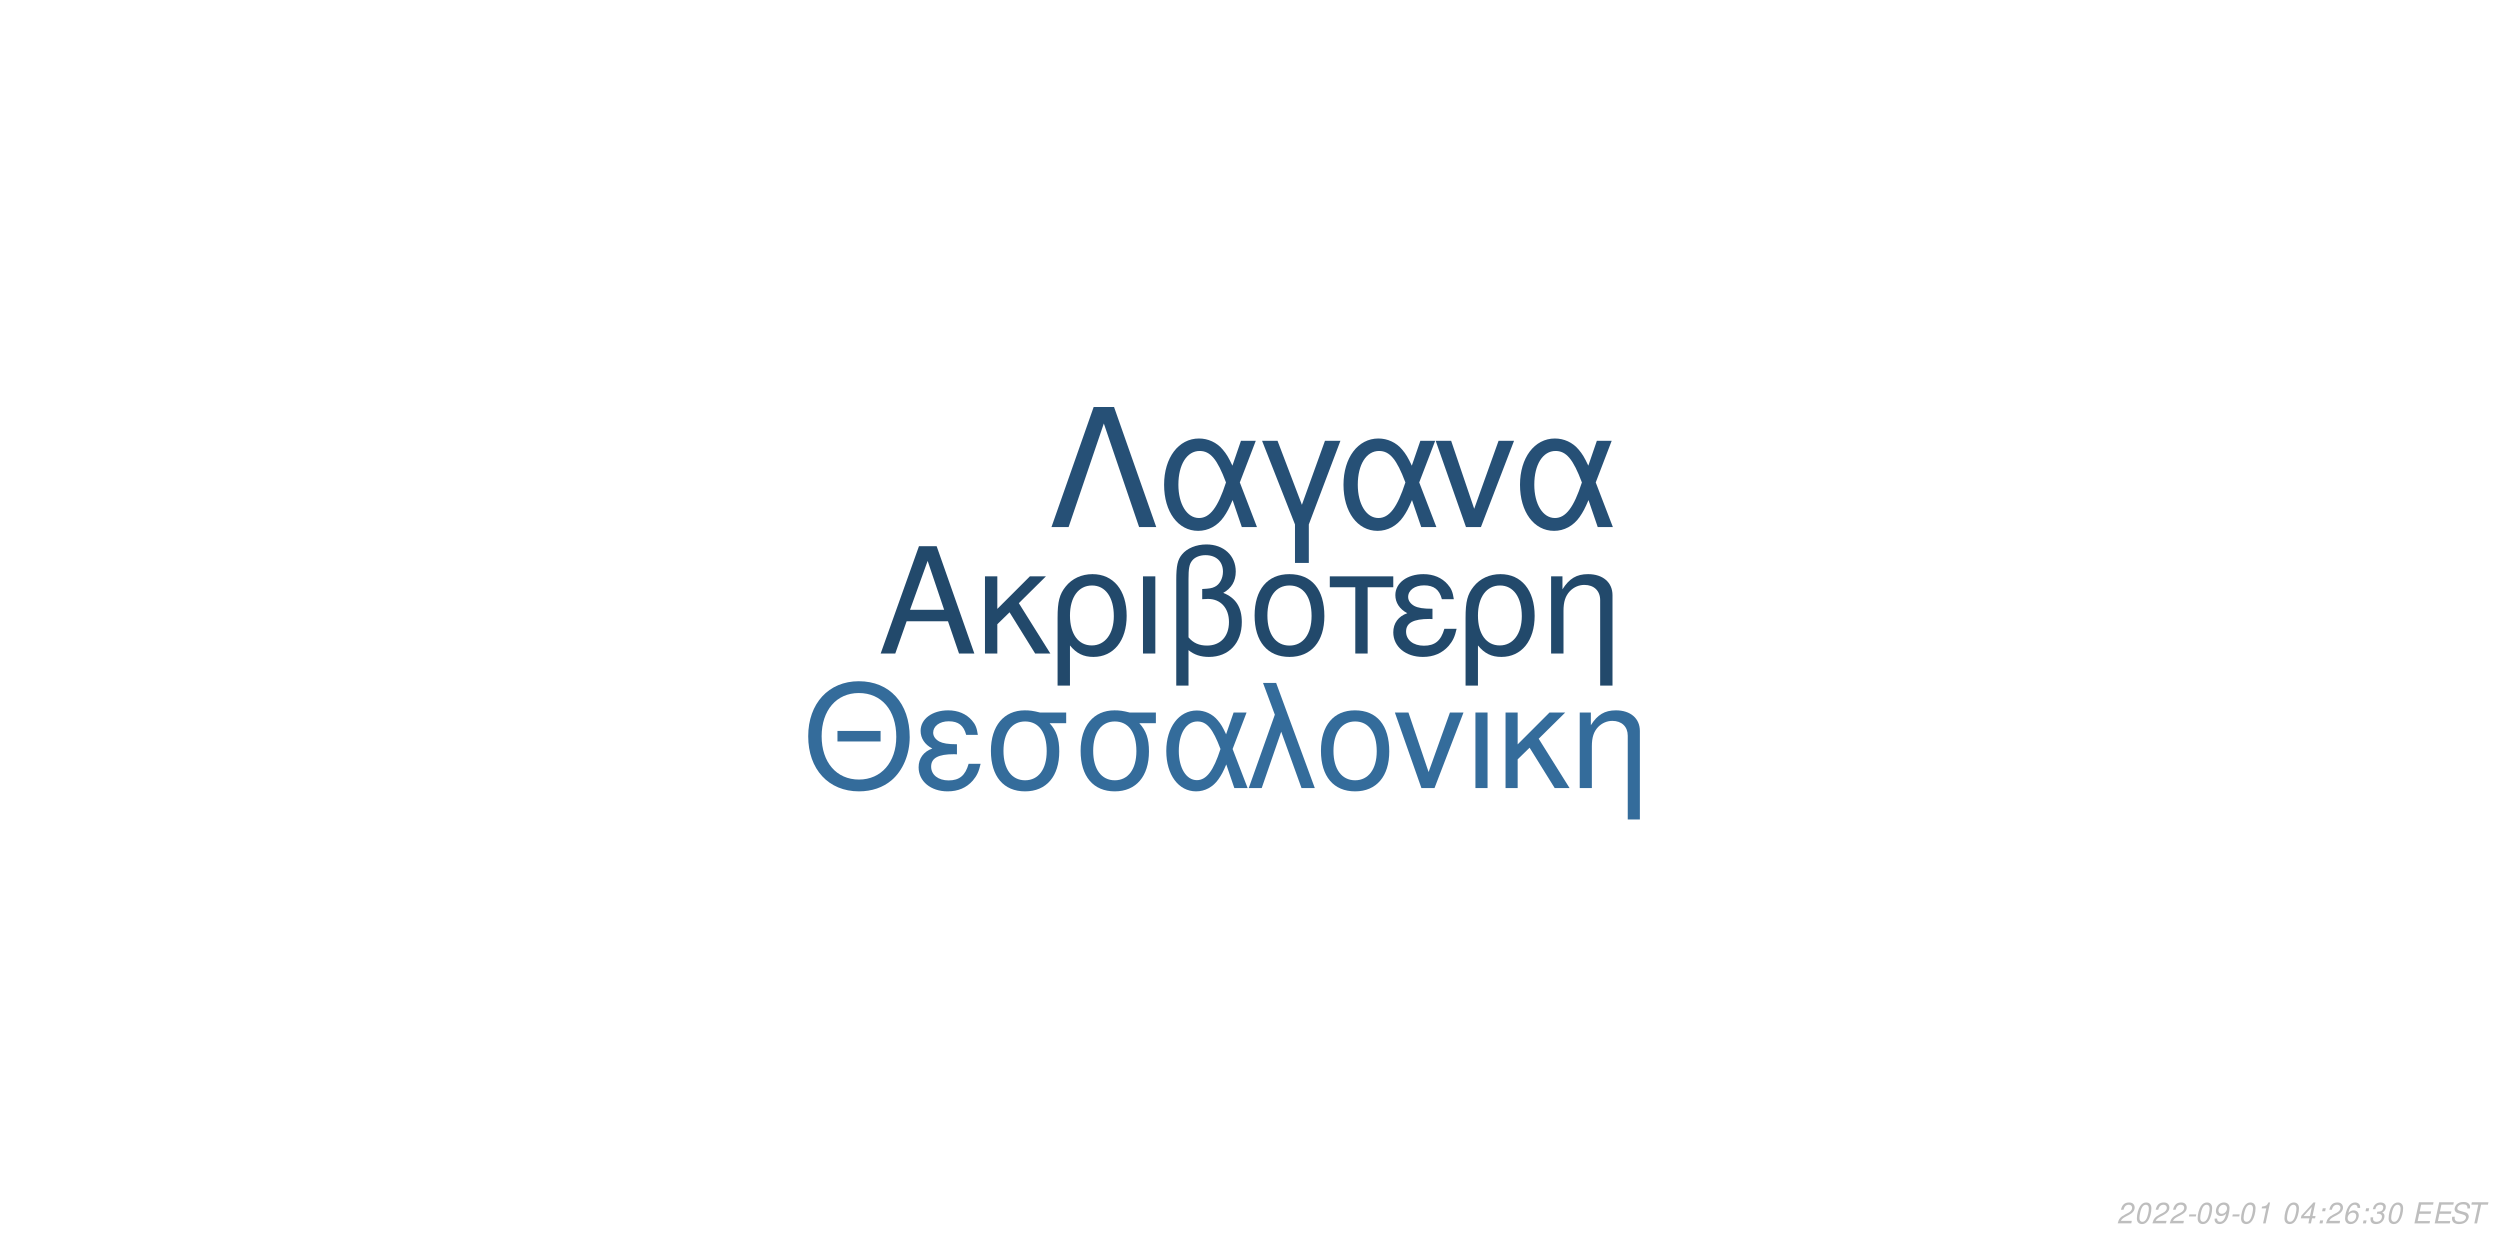
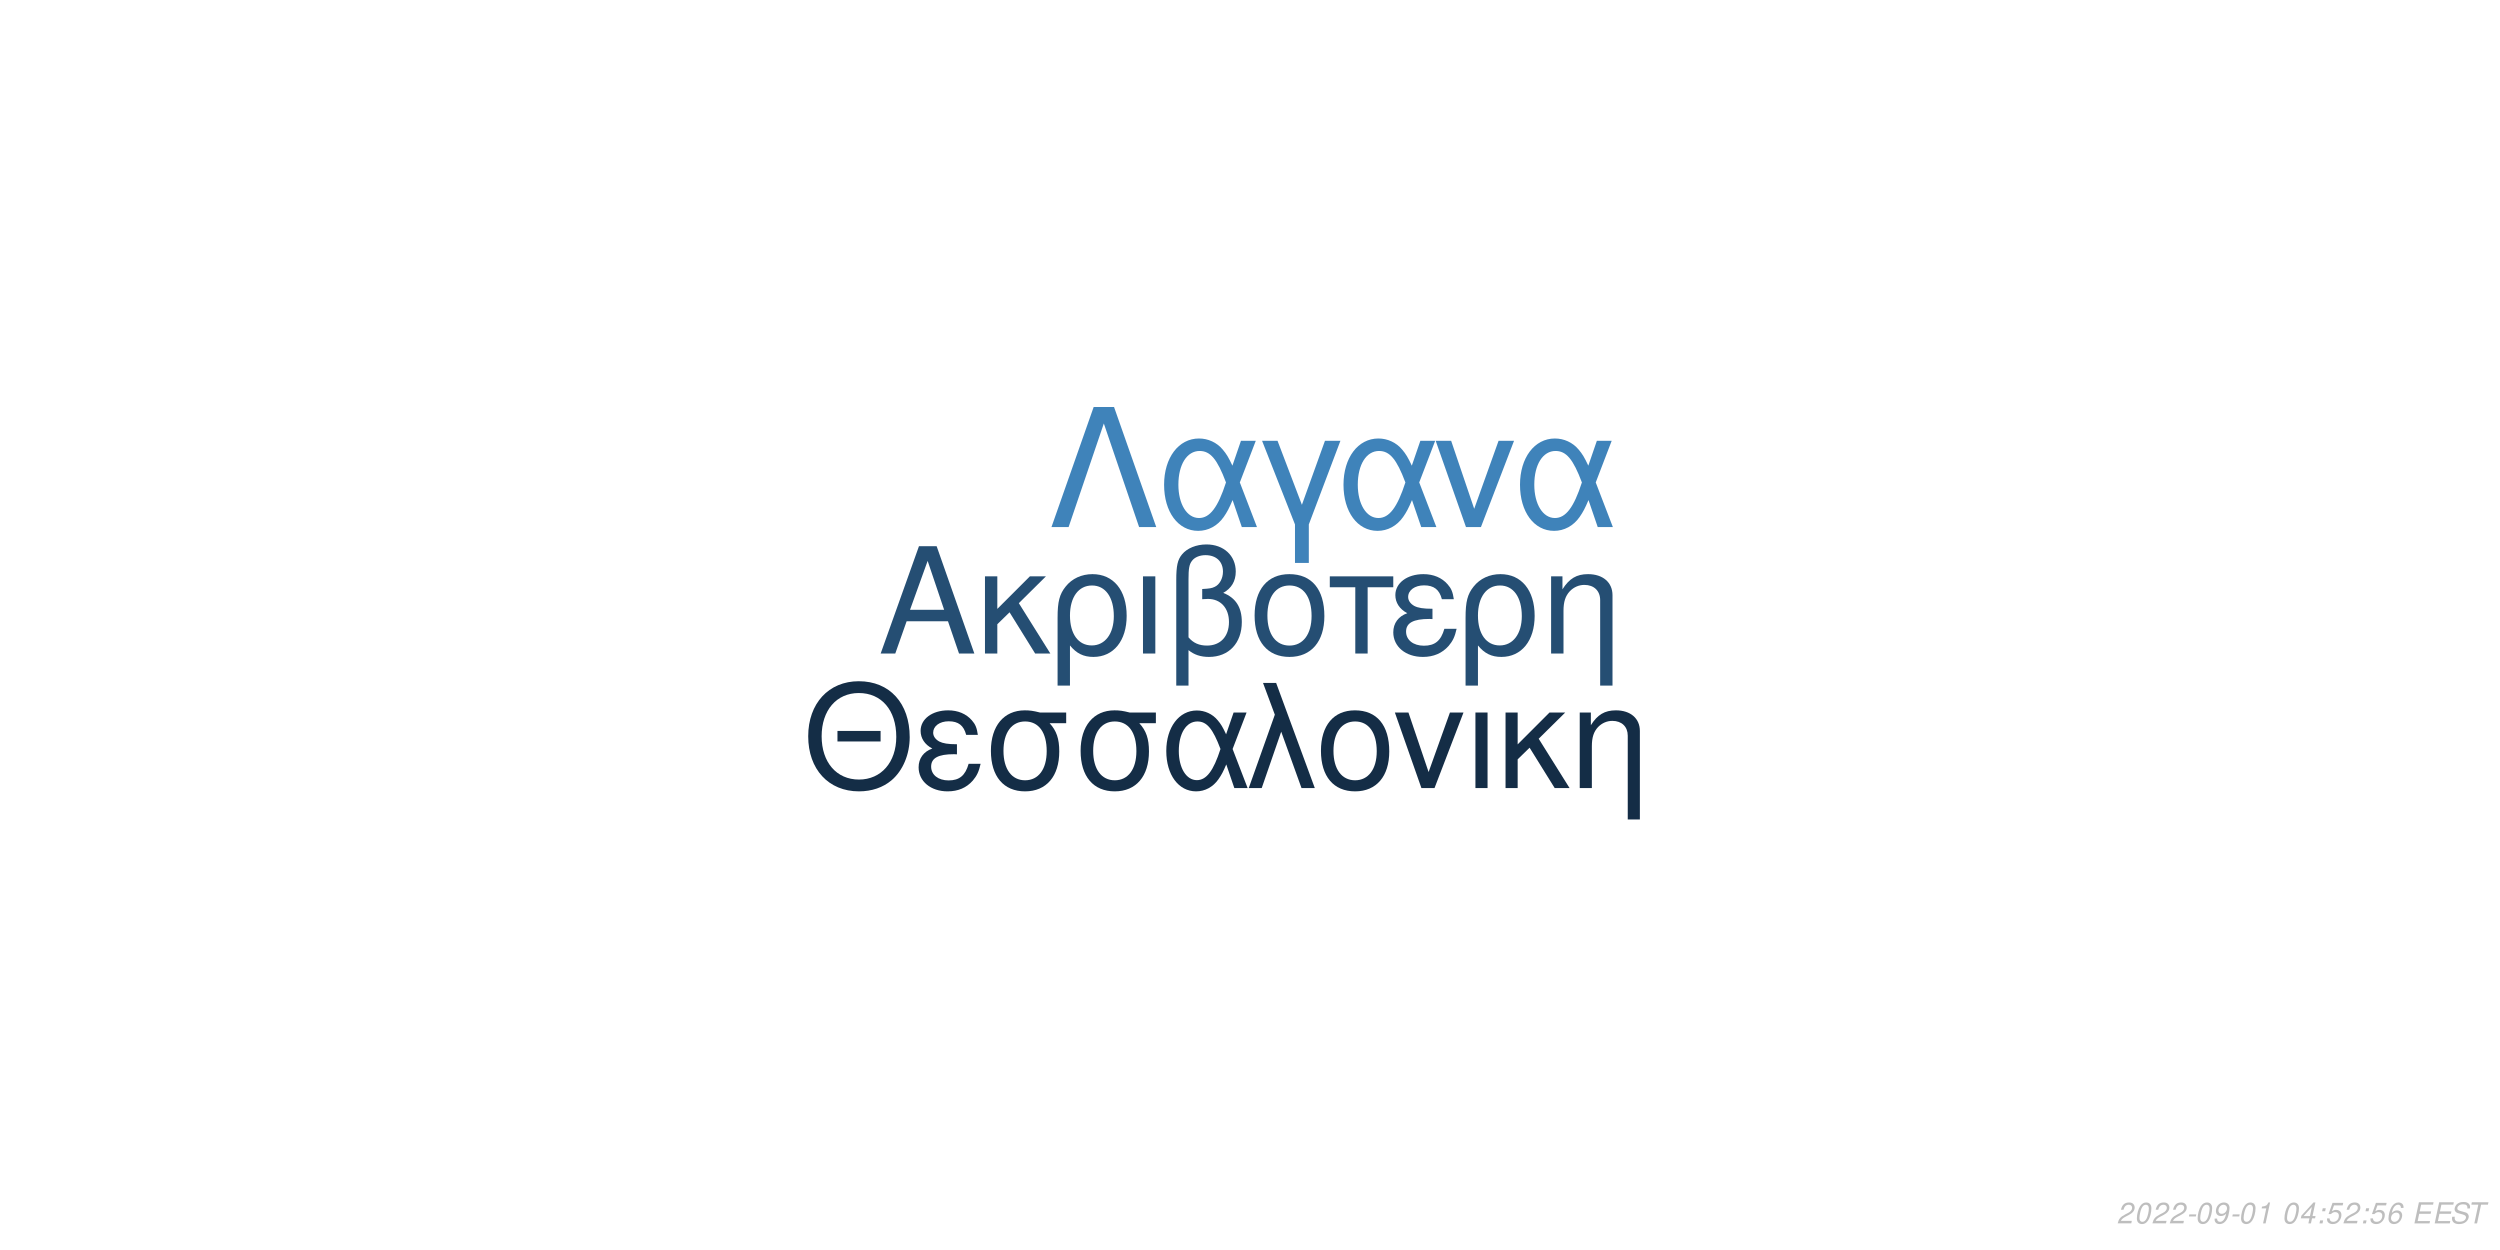
<svg xmlns="http://www.w3.org/2000/svg" xmlns:xlink="http://www.w3.org/1999/xlink" width="864pt" height="432pt" viewBox="0 0 864 432" version="1.1">
  <defs>
    <g>
      <symbol overflow="visible" id="glyph0-0">
        <path style="stroke:none;" d="" />
      </symbol>
      <symbol overflow="visible" id="glyph0-1">
        <path style="stroke:none;" d="M 24.125 -11.141 L 27.938 0 L 33.234 0 L 20.203 -37.094 L 14.094 -37.094 L 0.859 0 L 5.906 0 L 9.828 -11.141 Z M 22.797 -15.109 L 11 -15.109 L 17.094 -32.016 Z M 22.797 -15.109 " />
      </symbol>
      <symbol overflow="visible" id="glyph0-2">
        <path style="stroke:none;" d="M 7.172 -15.422 L 7.172 -26.672 L 2.906 -26.672 L 2.906 0 L 7.172 0 L 7.172 -10.125 L 11.406 -14.25 L 20.25 0 L 25.5 0 L 14.609 -17.406 L 23.969 -26.672 L 18.422 -26.672 Z M 7.172 -15.422 " />
      </symbol>
      <symbol overflow="visible" id="glyph0-3">
        <path style="stroke:none;" d="M 3 11.094 L 7.281 11.094 L 7.281 -2.797 C 9.516 -0.047 11.953 1.172 15.375 1.172 C 22.344 1.172 26.875 -4.422 26.875 -13.031 C 26.875 -21.891 22.297 -27.438 15.062 -27.438 C 11.297 -27.438 7.984 -25.906 5.797 -23.156 C 3.672 -20.516 3 -17.969 3 -12.359 Z M 14.906 -23.516 C 19.547 -23.516 22.438 -19.438 22.438 -12.922 C 22.438 -6.812 19.391 -2.797 14.812 -2.797 C 10.172 -2.797 7.281 -6.766 7.281 -13.125 C 7.281 -19.484 10.234 -23.516 14.906 -23.516 Z M 14.906 -23.516 " />
      </symbol>
      <symbol overflow="visible" id="glyph0-4">
        <path style="stroke:none;" d="M 3.516 0 L 7.781 0 L 7.781 -26.672 L 3.516 -26.672 Z M 3.516 0 " />
      </symbol>
      <symbol overflow="visible" id="glyph0-5">
        <path style="stroke:none;" d="M 4.016 11.094 L 8.25 11.094 L 8.25 -1.172 C 10.172 0.406 12.422 1.172 15.312 1.172 C 22.188 1.172 26.672 -3.609 26.672 -10.891 C 26.672 -15.984 24.578 -19.234 20.25 -20.969 C 23.109 -22.547 24.578 -25.031 24.578 -28.344 C 24.578 -33.844 20.406 -37.703 14.453 -37.703 C 10.938 -37.703 7.734 -36.391 6 -34.25 C 4.484 -32.422 4.016 -30.328 4.016 -25.391 Z M 8.25 -25.656 C 8.25 -29.359 8.5 -30.844 9.469 -32.062 C 10.375 -33.281 12.156 -34 14.094 -34 C 17.812 -34 20.156 -31.812 20.156 -28.297 C 20.156 -25.953 18.984 -23.812 17.297 -23.047 C 16.281 -22.547 15.469 -22.438 12.984 -22.297 L 12.984 -18.781 C 13.734 -18.828 14.344 -18.875 14.969 -18.875 C 19.344 -18.875 22.234 -15.719 22.234 -10.891 C 22.234 -5.906 19.281 -2.75 14.656 -2.75 C 11.953 -2.75 9.922 -3.609 8.25 -5.594 Z M 8.25 -25.656 " />
      </symbol>
      <symbol overflow="visible" id="glyph0-6">
        <path style="stroke:none;" d="M 14.094 -27.438 C 6.562 -27.438 2.094 -22.094 2.094 -13.125 C 2.094 -4.125 6.562 1.172 14.141 1.172 C 21.672 1.172 26.203 -4.172 26.203 -12.922 C 26.203 -22.188 21.828 -27.438 14.094 -27.438 Z M 14.141 -23.516 C 18.938 -23.516 21.781 -19.594 21.781 -12.984 C 21.781 -6.672 18.828 -2.75 14.141 -2.75 C 9.422 -2.75 6.516 -6.672 6.516 -13.125 C 6.516 -19.594 9.422 -23.516 14.141 -23.516 Z M 14.141 -23.516 " />
      </symbol>
      <symbol overflow="visible" id="glyph0-7">
        <path style="stroke:none;" d="M 7.891 0 L 12.156 0 L 12.156 -22.906 L 21.016 -22.906 L 21.016 -26.672 L -0.922 -26.672 L -0.922 -22.906 L 7.891 -22.906 Z M 7.891 0 " />
      </symbol>
      <symbol overflow="visible" id="glyph0-8">
        <path style="stroke:none;" d="M 14.562 -15.469 C 11.344 -15.469 9.562 -15.781 8.297 -16.438 C 6.922 -17.203 6.156 -18.328 6.156 -19.547 C 6.156 -21.891 8.453 -23.562 11.656 -23.562 C 15.062 -23.562 16.953 -22.094 17.812 -18.781 L 21.938 -18.781 C 21.578 -21.266 21.062 -22.5 19.797 -23.922 C 17.812 -26.203 14.906 -27.438 11.453 -27.438 C 5.797 -27.438 1.734 -24.375 1.734 -20.203 C 1.734 -17.609 3.156 -15.375 5.859 -13.938 C 2.797 -12.875 1.016 -10.484 1.016 -7.328 C 1.016 -2.391 5.297 1.172 11.25 1.172 C 14.969 1.172 17.906 -0.109 20.156 -2.641 C 21.578 -4.328 22.297 -5.797 22.906 -8.547 L 18.672 -8.547 C 17.5 -4.422 15.422 -2.703 11.609 -2.703 C 7.938 -2.703 5.438 -4.688 5.438 -7.578 C 5.438 -10.578 7.938 -11.953 13.484 -11.953 C 13.641 -11.953 14.094 -11.953 14.562 -11.906 Z M 14.562 -15.469 " />
      </symbol>
      <symbol overflow="visible" id="glyph0-9">
        <path style="stroke:none;" d="M 3.562 -26.672 L 3.562 0 L 7.844 0 L 7.844 -14.703 C 7.844 -17.906 8.5 -19.891 10.031 -21.531 C 11.406 -22.953 13.188 -23.719 15.062 -23.719 C 18.375 -23.719 20.516 -21.672 20.516 -18.469 L 20.516 11.094 L 24.781 11.094 L 24.781 -20.156 C 24.781 -24.578 21.469 -27.438 16.328 -27.438 C 12.359 -27.438 9.828 -25.906 7.484 -22.188 L 7.484 -26.672 Z M 3.562 -26.672 " />
      </symbol>
      <symbol overflow="visible" id="glyph1-0">
        <path style="stroke:none;" d="" />
      </symbol>
      <symbol overflow="visible" id="glyph1-1">
        <path style="stroke:none;" d="M 26.859 -19.734 L 11.953 -19.734 L 11.953 -16.094 L 26.859 -16.094 Z M 19.328 -36.922 C 8.922 -36.922 1.844 -29.25 1.844 -17.891 C 1.844 -6.484 8.875 1.141 19.391 1.141 C 23.812 1.141 27.703 -0.203 30.641 -2.688 C 34.578 -6.031 36.922 -11.656 36.922 -17.594 C 36.922 -29.297 30 -36.922 19.328 -36.922 Z M 19.328 -32.844 C 27.203 -32.844 32.281 -26.906 32.281 -17.688 C 32.281 -8.922 27.062 -2.938 19.391 -2.938 C 11.609 -2.938 6.484 -8.922 6.484 -17.891 C 6.484 -26.859 11.609 -32.844 19.328 -32.844 Z M 19.328 -32.844 " />
      </symbol>
      <symbol overflow="visible" id="glyph1-2">
        <path style="stroke:none;" d="M 14.25 -15.141 C 11.109 -15.141 9.375 -15.453 8.125 -16.094 C 6.781 -16.844 6.031 -17.938 6.031 -19.141 C 6.031 -21.422 8.266 -23.078 11.406 -23.078 C 14.75 -23.078 16.594 -21.625 17.438 -18.391 L 21.469 -18.391 C 21.125 -20.828 20.625 -22.031 19.391 -23.422 C 17.438 -25.656 14.594 -26.859 11.219 -26.859 C 5.688 -26.859 1.688 -23.875 1.688 -19.781 C 1.688 -17.234 3.094 -15.047 5.734 -13.656 C 2.734 -12.609 1 -10.266 1 -7.172 C 1 -2.344 5.188 1.141 11.016 1.141 C 14.656 1.141 17.547 -0.094 19.734 -2.594 C 21.125 -4.234 21.828 -5.688 22.422 -8.375 L 18.281 -8.375 C 17.141 -4.328 15.094 -2.641 11.359 -2.641 C 7.766 -2.641 5.328 -4.578 5.328 -7.422 C 5.328 -10.359 7.766 -11.703 13.203 -11.703 C 13.359 -11.703 13.797 -11.703 14.25 -11.656 Z M 14.25 -15.141 " />
      </symbol>
      <symbol overflow="visible" id="glyph1-3">
        <path style="stroke:none;" d="M 29 -26.109 L 19.938 -26.109 C 17.594 -26.703 16.438 -26.859 14.703 -26.859 C 7.469 -26.859 2.984 -21.469 2.984 -12.859 C 2.984 -4.031 7.375 1.141 14.797 1.141 C 22.172 1.141 26.609 -4.078 26.609 -12.656 C 26.609 -17.047 25.656 -19.828 23.266 -22.422 L 29 -22.422 Z M 14.797 -23.016 C 19.531 -23.016 22.266 -19.234 22.266 -12.75 C 22.266 -6.531 19.438 -2.688 14.797 -2.688 C 10.172 -2.688 7.328 -6.531 7.328 -12.859 C 7.328 -19.188 10.172 -23.016 14.797 -23.016 Z M 14.797 -23.016 " />
      </symbol>
      <symbol overflow="visible" id="glyph1-4">
        <path style="stroke:none;" d="M 29.344 -26.109 L 24.859 -26.109 L 22.266 -18.578 C 21.125 -21.031 20.484 -22.125 19.328 -23.469 C 17.547 -25.609 14.906 -26.812 12.156 -26.812 C 5.984 -26.812 1.594 -20.984 1.594 -12.812 C 1.594 -4.578 5.828 1.141 11.906 1.141 C 14.953 1.141 17.734 -0.344 19.625 -3.047 C 20.672 -4.531 21.281 -5.688 22.328 -8.172 L 25.109 0 L 29.703 0 L 24.516 -13.5 Z M 20.328 -13.5 C 17.891 -5.922 15.453 -2.734 12.156 -2.734 C 8.516 -2.734 5.922 -6.922 5.922 -12.812 C 5.922 -18.938 8.516 -23.016 12.359 -23.016 C 15.594 -23.016 17.688 -20.531 20.328 -13.5 Z M 20.328 -13.5 " />
      </symbol>
      <symbol overflow="visible" id="glyph1-5">
        <path style="stroke:none;" d="M 1.094 0 L 5.578 0 L 12.312 -19.484 L 19.328 0 L 23.922 0 L 10.562 -36.328 L 6.031 -36.328 L 10.109 -25.359 Z M 1.094 0 " />
      </symbol>
      <symbol overflow="visible" id="glyph1-6">
        <path style="stroke:none;" d="M 13.797 -26.859 C 6.422 -26.859 2.047 -21.625 2.047 -12.859 C 2.047 -4.031 6.422 1.141 13.859 1.141 C 21.234 1.141 25.656 -4.078 25.656 -12.656 C 25.656 -21.719 21.375 -26.859 13.797 -26.859 Z M 13.859 -23.016 C 18.531 -23.016 21.328 -19.188 21.328 -12.703 C 21.328 -6.531 18.438 -2.688 13.859 -2.688 C 9.219 -2.688 6.375 -6.531 6.375 -12.859 C 6.375 -19.188 9.219 -23.016 13.859 -23.016 Z M 13.859 -23.016 " />
      </symbol>
      <symbol overflow="visible" id="glyph1-7">
        <path style="stroke:none;" d="M 14.297 0 L 24.312 -26.109 L 19.625 -26.109 L 12.25 -5.531 L 5.281 -26.109 L 0.594 -26.109 L 9.766 0 Z M 14.297 0 " />
      </symbol>
      <symbol overflow="visible" id="glyph1-8">
        <path style="stroke:none;" d="M 3.438 0 L 7.625 0 L 7.625 -26.109 L 3.438 -26.109 Z M 3.438 0 " />
      </symbol>
      <symbol overflow="visible" id="glyph1-9">
        <path style="stroke:none;" d="M 7.031 -15.094 L 7.031 -26.109 L 2.844 -26.109 L 2.844 0 L 7.031 0 L 7.031 -9.922 L 11.156 -13.953 L 19.828 0 L 24.969 0 L 14.297 -17.047 L 23.469 -26.109 L 18.031 -26.109 Z M 7.031 -15.094 " />
      </symbol>
      <symbol overflow="visible" id="glyph1-10">
        <path style="stroke:none;" d="M 3.484 -26.109 L 3.484 0 L 7.672 0 L 7.672 -14.406 C 7.672 -17.547 8.328 -19.484 9.812 -21.078 C 11.156 -22.469 12.906 -23.219 14.75 -23.219 C 17.984 -23.219 20.078 -21.234 20.078 -18.094 L 20.078 10.859 L 24.266 10.859 L 24.266 -19.734 C 24.266 -24.062 21.031 -26.859 16 -26.859 C 12.109 -26.859 9.609 -25.359 7.328 -21.719 L 7.328 -26.109 Z M 3.484 -26.109 " />
      </symbol>
      <symbol overflow="visible" id="glyph2-0">
        <path style="stroke:none;" d="" />
      </symbol>
      <symbol overflow="visible" id="glyph2-1">
        <path style="stroke:none;" d="M 22.531 -41.484 L 15.484 -41.484 L 0.906 0 L 6.828 0 L 19 -35.797 L 31.188 0 L 37.109 0 Z M 22.531 -41.484 " />
      </symbol>
      <symbol overflow="visible" id="glyph2-2">
        <path style="stroke:none;" d="M 33.516 -29.812 L 28.391 -29.812 L 25.438 -21.219 C 24.125 -24.016 23.391 -25.266 22.078 -26.797 C 20.031 -29.25 17.016 -30.609 13.891 -30.609 C 6.828 -30.609 1.828 -23.953 1.828 -14.625 C 1.828 -5.234 6.656 1.312 13.594 1.312 C 17.078 1.312 20.266 -0.391 22.422 -3.469 C 23.609 -5.172 24.297 -6.484 25.5 -9.328 L 28.688 0 L 33.922 0 L 28 -15.422 Z M 23.219 -15.422 C 20.422 -6.766 17.641 -3.125 13.891 -3.125 C 9.734 -3.125 6.766 -7.906 6.766 -14.625 C 6.766 -21.625 9.734 -26.297 14.109 -26.297 C 17.812 -26.297 20.203 -23.453 23.219 -15.422 Z M 23.219 -15.422 " />
      </symbol>
      <symbol overflow="visible" id="glyph2-3">
        <path style="stroke:none;" d="M 12.062 12.406 L 16.844 12.406 L 16.844 -0.906 L 27.766 -29.812 L 22.422 -29.812 L 14.453 -7.688 L 6.031 -29.812 L 0.688 -29.812 L 12.062 -0.906 Z M 12.062 12.406 " />
      </symbol>
      <symbol overflow="visible" id="glyph2-4">
        <path style="stroke:none;" d="M 16.328 0 L 27.766 -29.812 L 22.422 -29.812 L 14 -6.312 L 6.031 -29.812 L 0.688 -29.812 L 11.156 0 Z M 16.328 0 " />
      </symbol>
      <symbol overflow="visible" id="glyph3-0">
        <path style="stroke:none;" d="" />
      </symbol>
      <symbol overflow="visible" id="glyph3-1">
        <path style="stroke:none;" d="M 5.234 -0.875 L 1.469 -0.875 C 1.641 -1.375 2.203 -1.891 3.109 -2.344 L 4.234 -2.938 C 5.562 -3.625 6.219 -4.469 6.219 -5.484 C 6.219 -5.938 6.062 -6.359 5.797 -6.656 C 5.469 -7.047 4.984 -7.234 4.312 -7.234 C 2.766 -7.234 1.891 -6.453 1.484 -4.734 L 2.375 -4.734 C 2.484 -5.188 2.609 -5.484 2.797 -5.75 C 3.094 -6.203 3.609 -6.453 4.188 -6.453 C 4.891 -6.453 5.344 -6.031 5.344 -5.375 C 5.344 -4.703 4.859 -4.094 4.016 -3.656 L 2.984 -3.125 C 1.234 -2.188 0.797 -1.656 0.344 -0.016 L 5.047 -0.016 Z M 5.234 -0.875 " />
      </symbol>
      <symbol overflow="visible" id="glyph3-2">
        <path style="stroke:none;" d="M 4.203 -7.234 C 3.375 -7.234 2.688 -6.812 2.125 -5.984 C 1.484 -5.047 0.984 -3.188 0.984 -1.734 C 0.984 -1.109 1.172 -0.562 1.484 -0.266 C 1.797 0.047 2.281 0.234 2.766 0.234 C 3.625 0.234 4.281 -0.156 4.859 -1.016 C 5.516 -1.953 6 -3.797 6 -5.266 C 6 -6.5 5.328 -7.234 4.203 -7.234 Z M 4.094 -6.453 C 4.734 -6.453 5.125 -5.984 5.125 -5.156 C 5.125 -4.203 4.781 -2.625 4.406 -1.812 C 3.984 -0.938 3.516 -0.547 2.875 -0.547 C 2.25 -0.547 1.875 -1.031 1.875 -1.828 C 1.875 -2.797 2.203 -4.344 2.594 -5.203 C 2.984 -6.047 3.453 -6.453 4.094 -6.453 Z M 4.094 -6.453 " />
      </symbol>
      <symbol overflow="visible" id="glyph3-3">
        <path style="stroke:none;" d="M 3.516 -3.125 L 1.125 -3.125 L 0.969 -2.406 L 3.359 -2.406 Z M 3.516 -3.125 " />
      </symbol>
      <symbol overflow="visible" id="glyph3-4">
        <path style="stroke:none;" d="M 0.844 -1.656 C 0.844 -1.547 0.844 -1.438 0.844 -1.375 C 0.844 -0.406 1.531 0.234 2.578 0.234 C 3.203 0.234 3.766 0.016 4.297 -0.438 C 4.938 -1 5.312 -1.656 5.594 -2.719 C 5.844 -3.672 6.016 -4.766 6.016 -5.375 C 6.016 -5.844 5.844 -6.328 5.547 -6.656 C 5.203 -7.031 4.703 -7.234 4.062 -7.234 C 2.516 -7.234 1.297 -5.938 1.297 -4.266 C 1.297 -3.203 1.984 -2.547 3.047 -2.547 C 3.484 -2.547 3.953 -2.672 4.281 -2.891 C 4.406 -2.984 4.547 -3.078 4.828 -3.344 C 4.438 -1.484 3.703 -0.547 2.703 -0.547 C 2.109 -0.547 1.719 -0.938 1.719 -1.547 L 1.719 -1.656 Z M 3.953 -6.453 C 4.625 -6.453 5.141 -5.953 5.141 -5.281 C 5.141 -4.188 4.312 -3.312 3.297 -3.312 C 2.594 -3.312 2.172 -3.734 2.172 -4.453 C 2.172 -5.562 2.984 -6.453 3.953 -6.453 Z M 3.953 -6.453 " />
      </symbol>
      <symbol overflow="visible" id="glyph3-5">
        <path style="stroke:none;" d="M 3.703 -5.188 L 2.594 0 L 3.469 0 L 5.016 -7.234 L 4.438 -7.234 C 3.906 -6.156 3.688 -6.016 2.234 -5.812 L 2.109 -5.188 Z M 3.703 -5.188 " />
      </symbol>
      <symbol overflow="visible" id="glyph3-6">
        <path style="stroke:none;" d="" />
      </symbol>
      <symbol overflow="visible" id="glyph3-7">
        <path style="stroke:none;" d="M 3.625 -1.75 L 3.266 0 L 4.141 0 L 4.516 -1.75 L 5.562 -1.75 L 5.734 -2.531 L 4.688 -2.531 L 5.688 -7.234 L 5.016 -7.234 L 0.844 -2.672 L 0.641 -1.75 Z M 3.797 -2.531 L 1.594 -2.531 L 4.469 -5.703 Z M 3.797 -2.531 " />
      </symbol>
      <symbol overflow="visible" id="glyph3-8">
        <path style="stroke:none;" d="M 2.359 -1.031 L 1.312 -1.031 L 1.094 0 L 2.141 0 Z M 3.266 -5.234 L 2.219 -5.234 L 2 -4.203 L 3.047 -4.203 Z M 3.266 -5.234 " />
      </symbol>
      <symbol overflow="visible" id="glyph3-9">
-         <path style="stroke:none;" d="M 6.125 -5.344 L 6.141 -5.625 C 6.141 -6.609 5.453 -7.234 4.391 -7.234 C 3.438 -7.234 2.641 -6.719 2.016 -5.703 C 1.422 -4.781 0.938 -2.953 0.938 -1.688 C 0.938 -0.516 1.688 0.234 2.859 0.234 C 3.703 0.234 4.438 -0.156 5 -0.875 C 5.406 -1.422 5.672 -2.156 5.672 -2.766 C 5.672 -3.812 4.969 -4.5 3.906 -4.5 C 3.234 -4.5 2.672 -4.234 2.094 -3.625 C 2.406 -5.375 3.234 -6.453 4.25 -6.453 C 4.703 -6.453 5.062 -6.234 5.172 -5.844 C 5.203 -5.719 5.234 -5.578 5.25 -5.344 Z M 3.656 -3.734 C 4.344 -3.734 4.797 -3.281 4.797 -2.625 C 4.797 -1.469 3.984 -0.547 2.984 -0.547 C 2.297 -0.547 1.812 -1.047 1.812 -1.766 C 1.812 -2.859 2.625 -3.734 3.656 -3.734 Z M 3.656 -3.734 " />
+         <path style="stroke:none;" d="M 6.297 -7.094 L 2.594 -7.094 L 1.234 -3.234 L 2.047 -3.234 C 2.656 -3.766 2.938 -3.906 3.531 -3.906 C 4.328 -3.906 4.797 -3.453 4.797 -2.688 C 4.797 -1.438 3.969 -0.547 2.828 -0.547 C 2.031 -0.547 1.609 -0.938 1.578 -1.734 L 0.703 -1.734 L 0.703 -1.516 C 0.703 -0.938 0.844 -0.547 1.188 -0.266 C 1.562 0.062 2.078 0.234 2.703 0.234 C 3.656 0.234 4.391 -0.156 4.984 -0.922 C 5.422 -1.5 5.672 -2.234 5.672 -2.953 C 5.672 -4 4.938 -4.672 3.812 -4.672 C 3.328 -4.672 2.906 -4.547 2.406 -4.234 L 3.109 -6.219 L 6.109 -6.219 Z M 6.297 -7.094 " />
      </symbol>
      <symbol overflow="visible" id="glyph3-10">
-         <path style="stroke:none;" d="M 2.922 -3.312 C 3.125 -3.344 3.234 -3.344 3.375 -3.344 C 4.203 -3.344 4.688 -3 4.688 -2.406 C 4.688 -1.312 3.906 -0.547 2.781 -0.547 C 2.047 -0.547 1.594 -0.938 1.594 -1.562 C 1.594 -1.719 1.609 -1.844 1.656 -2.094 L 0.766 -2.094 C 0.734 -1.797 0.719 -1.641 0.719 -1.469 C 0.719 -0.375 1.406 0.234 2.641 0.234 C 3.547 0.234 4.297 -0.078 4.812 -0.656 C 5.266 -1.156 5.562 -1.875 5.562 -2.547 C 5.562 -3.125 5.344 -3.453 4.797 -3.734 C 5.641 -4.234 6.016 -4.844 6.016 -5.734 C 6.016 -6.656 5.312 -7.234 4.203 -7.234 C 3.375 -7.234 2.672 -6.938 2.188 -6.375 C 1.891 -6.031 1.703 -5.641 1.516 -4.906 L 2.391 -4.906 C 2.5 -5.359 2.594 -5.594 2.734 -5.812 C 3.047 -6.234 3.516 -6.453 4.078 -6.453 C 4.734 -6.453 5.141 -6.125 5.141 -5.578 C 5.141 -5.188 5.016 -4.797 4.797 -4.547 C 4.516 -4.234 4 -4.062 3.266 -4.062 L 3.078 -4.062 Z M 2.922 -3.312 " />
+         <path style="stroke:none;" d="M 6.125 -5.344 L 6.141 -5.625 C 6.141 -6.609 5.453 -7.234 4.391 -7.234 C 3.438 -7.234 2.641 -6.719 2.016 -5.703 C 1.422 -4.781 0.938 -2.953 0.938 -1.688 C 0.938 -0.516 1.688 0.234 2.859 0.234 C 3.703 0.234 4.438 -0.156 5 -0.875 C 5.406 -1.422 5.672 -2.156 5.672 -2.766 C 5.672 -3.812 4.969 -4.5 3.906 -4.5 C 3.234 -4.5 2.672 -4.234 2.094 -3.625 C 2.406 -5.375 3.234 -6.453 4.25 -6.453 C 4.703 -6.453 5.062 -6.234 5.172 -5.844 C 5.203 -5.719 5.234 -5.578 5.25 -5.344 Z M 3.656 -3.734 C 4.344 -3.734 4.797 -3.281 4.797 -2.625 C 4.797 -1.469 3.984 -0.547 2.984 -0.547 C 2.297 -0.547 1.812 -1.047 1.812 -1.766 C 1.812 -2.859 2.625 -3.734 3.656 -3.734 Z M 3.656 -3.734 " />
      </symbol>
      <symbol overflow="visible" id="glyph3-11">
        <path style="stroke:none;" d="M 2.547 -3.312 L 6.5 -3.312 L 6.688 -4.141 L 2.719 -4.141 L 3.219 -6.469 L 7.344 -6.469 L 7.516 -7.297 L 2.453 -7.297 L 0.906 0 L 6.125 0 L 6.297 -0.812 L 2.016 -0.812 Z M 2.547 -3.312 " />
      </symbol>
      <symbol overflow="visible" id="glyph3-12">
        <path style="stroke:none;" d="M 7.062 -5.156 C 7.125 -5.438 7.141 -5.562 7.141 -5.703 C 7.141 -6.156 6.938 -6.594 6.594 -6.891 C 6.188 -7.25 5.656 -7.406 4.875 -7.406 C 3.844 -7.406 3.047 -7.125 2.5 -6.562 C 2.094 -6.141 1.781 -5.438 1.781 -4.922 C 1.781 -4.297 2.219 -3.766 2.891 -3.562 L 4.594 -3.094 C 5.406 -2.859 5.734 -2.578 5.734 -2.094 C 5.734 -1.781 5.547 -1.406 5.266 -1.141 C 4.844 -0.766 4.266 -0.578 3.453 -0.578 C 2.328 -0.578 1.812 -0.984 1.812 -1.906 C 1.812 -2.047 1.812 -2.125 1.844 -2.312 L 0.984 -2.312 C 0.906 -2.062 0.891 -1.906 0.891 -1.688 C 0.891 -0.484 1.797 0.234 3.297 0.234 C 4.359 0.234 5.234 -0.062 5.812 -0.609 C 6.344 -1.078 6.688 -1.797 6.688 -2.375 C 6.688 -2.641 6.609 -2.906 6.453 -3.156 C 6.234 -3.5 5.938 -3.703 5.469 -3.828 L 3.75 -4.312 C 2.984 -4.547 2.734 -4.734 2.734 -5.188 C 2.734 -5.547 2.875 -5.844 3.188 -6.109 C 3.547 -6.438 4.031 -6.594 4.703 -6.594 C 5.266 -6.594 5.688 -6.484 5.906 -6.297 C 6.094 -6.125 6.219 -5.797 6.219 -5.516 C 6.219 -5.422 6.203 -5.344 6.188 -5.156 Z M 7.062 -5.156 " />
      </symbol>
      <symbol overflow="visible" id="glyph3-13">
        <path style="stroke:none;" d="M 4.938 -6.469 L 7.312 -6.469 L 7.484 -7.297 L 1.75 -7.297 L 1.578 -6.469 L 3.984 -6.469 L 2.609 0 L 3.547 0 Z M 4.938 -6.469 " />
      </symbol>
    </g>
  </defs>
  <g id="surface1">
    <rect x="0" y="0" width="864" height="432" style="fill:rgb(100%,100%,100%);fill-opacity:1;stroke:none;" />
-     <g style="fill:rgb(13.333%,28.627%,41.961%);fill-opacity:1;">
+     <g style="fill:rgb(14.51%,30.588%,45.098%);fill-opacity:1;">
      <use xlink:href="#glyph0-1" x="303.5" y="225.861" />
      <use xlink:href="#glyph0-2" x="337.5" y="225.861" />
      <use xlink:href="#glyph0-3" x="362.5" y="225.861" />
      <use xlink:href="#glyph0-4" x="391.5" y="225.861" />
      <use xlink:href="#glyph0-5" x="402.5" y="225.861" />
      <use xlink:href="#glyph0-6" x="431.5" y="225.861" />
      <use xlink:href="#glyph0-7" x="460.5" y="225.861" />
      <use xlink:href="#glyph0-8" x="480.5" y="225.861" />
      <use xlink:href="#glyph0-3" x="503.5" y="225.861" />
      <use xlink:href="#glyph0-9" x="532.5" y="225.861" />
    </g>
-     <g style="fill:rgb(20.392%,42.353%,60.784%);fill-opacity:1;">
+     <g style="fill:rgb(7.843%,17.647%,27.451%);fill-opacity:1;">
      <use xlink:href="#glyph1-1" x="277.473" y="272.354" />
      <use xlink:href="#glyph1-2" x="316.473" y="272.354" />
      <use xlink:href="#glyph1-3" x="339.473" y="272.354" />
      <use xlink:href="#glyph1-3" x="370.473" y="272.354" />
      <use xlink:href="#glyph1-4" x="401.473" y="272.354" />
      <use xlink:href="#glyph1-5" x="430.473" y="272.354" />
      <use xlink:href="#glyph1-6" x="454.473" y="272.354" />
      <use xlink:href="#glyph1-7" x="481.473" y="272.354" />
      <use xlink:href="#glyph1-8" x="506.473" y="272.354" />
      <use xlink:href="#glyph1-9" x="517.473" y="272.354" />
      <use xlink:href="#glyph1-10" x="542.473" y="272.354" />
    </g>
-     <g style="fill:rgb(14.902%,31.373%,46.275%);fill-opacity:1;">
+     <g style="fill:rgb(24.706%,51.373%,72.941%);fill-opacity:1;">
      <use xlink:href="#glyph2-1" x="362.484" y="182.152" />
      <use xlink:href="#glyph2-2" x="400.484" y="182.152" />
      <use xlink:href="#glyph2-3" x="435.484" y="182.152" />
      <use xlink:href="#glyph2-2" x="462.484" y="182.152" />
      <use xlink:href="#glyph2-4" x="495.484" y="182.152" />
      <use xlink:href="#glyph2-2" x="523.484" y="182.152" />
    </g>
    <g style="fill:rgb(74.51%,74.51%,74.51%);fill-opacity:1;">
      <use xlink:href="#glyph3-1" x="731.52" y="422.81" />
      <use xlink:href="#glyph3-2" x="737.52" y="422.81" />
      <use xlink:href="#glyph3-1" x="743.52" y="422.81" />
      <use xlink:href="#glyph3-1" x="749.52" y="422.81" />
      <use xlink:href="#glyph3-3" x="755.52" y="422.81" />
      <use xlink:href="#glyph3-2" x="758.52" y="422.81" />
      <use xlink:href="#glyph3-4" x="764.52" y="422.81" />
      <use xlink:href="#glyph3-3" x="770.52" y="422.81" />
      <use xlink:href="#glyph3-2" x="773.52" y="422.81" />
      <use xlink:href="#glyph3-5" x="779.52" y="422.81" />
      <use xlink:href="#glyph3-6" x="785.52" y="422.81" />
      <use xlink:href="#glyph3-2" x="788.52" y="422.81" />
      <use xlink:href="#glyph3-7" x="794.52" y="422.81" />
      <use xlink:href="#glyph3-8" x="800.52" y="422.81" />
-       <use xlink:href="#glyph3-1" x="803.52" y="422.81" />
-       <use xlink:href="#glyph3-9" x="809.52" y="422.81" />
+       <use xlink:href="#glyph3-9" x="803.52" y="422.81" />
+       <use xlink:href="#glyph3-1" x="809.52" y="422.81" />
      <use xlink:href="#glyph3-8" x="815.52" y="422.81" />
-       <use xlink:href="#glyph3-10" x="818.52" y="422.81" />
-       <use xlink:href="#glyph3-2" x="824.52" y="422.81" />
+       <use xlink:href="#glyph3-9" x="818.52" y="422.81" />
+       <use xlink:href="#glyph3-10" x="824.52" y="422.81" />
      <use xlink:href="#glyph3-6" x="830.52" y="422.81" />
      <use xlink:href="#glyph3-11" x="833.52" y="422.81" />
      <use xlink:href="#glyph3-11" x="840.52" y="422.81" />
      <use xlink:href="#glyph3-12" x="846.52" y="422.81" />
      <use xlink:href="#glyph3-13" x="852.52" y="422.81" />
    </g>
  </g>
</svg>
